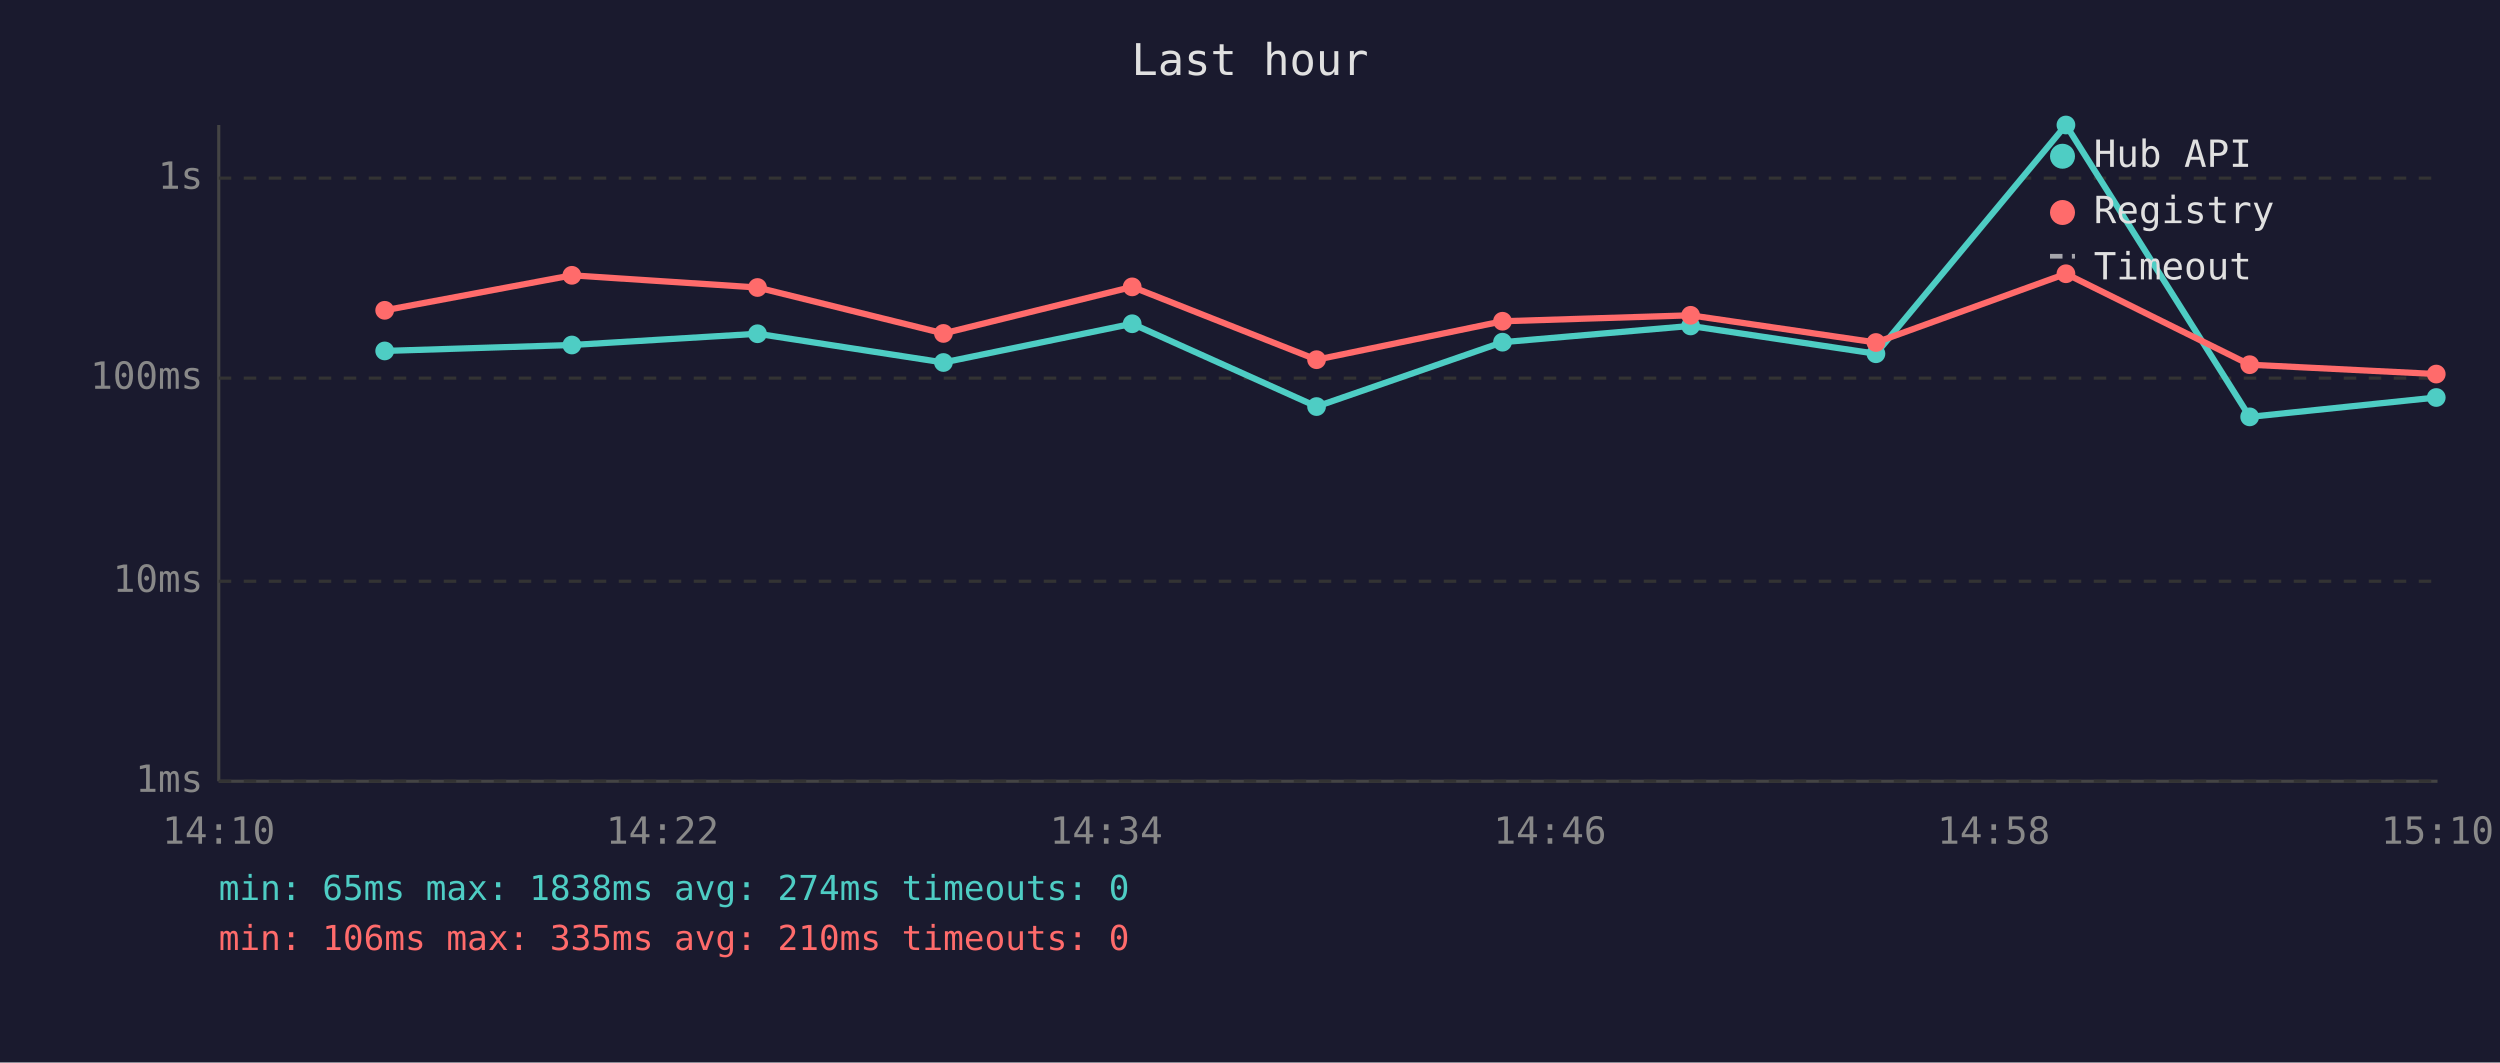
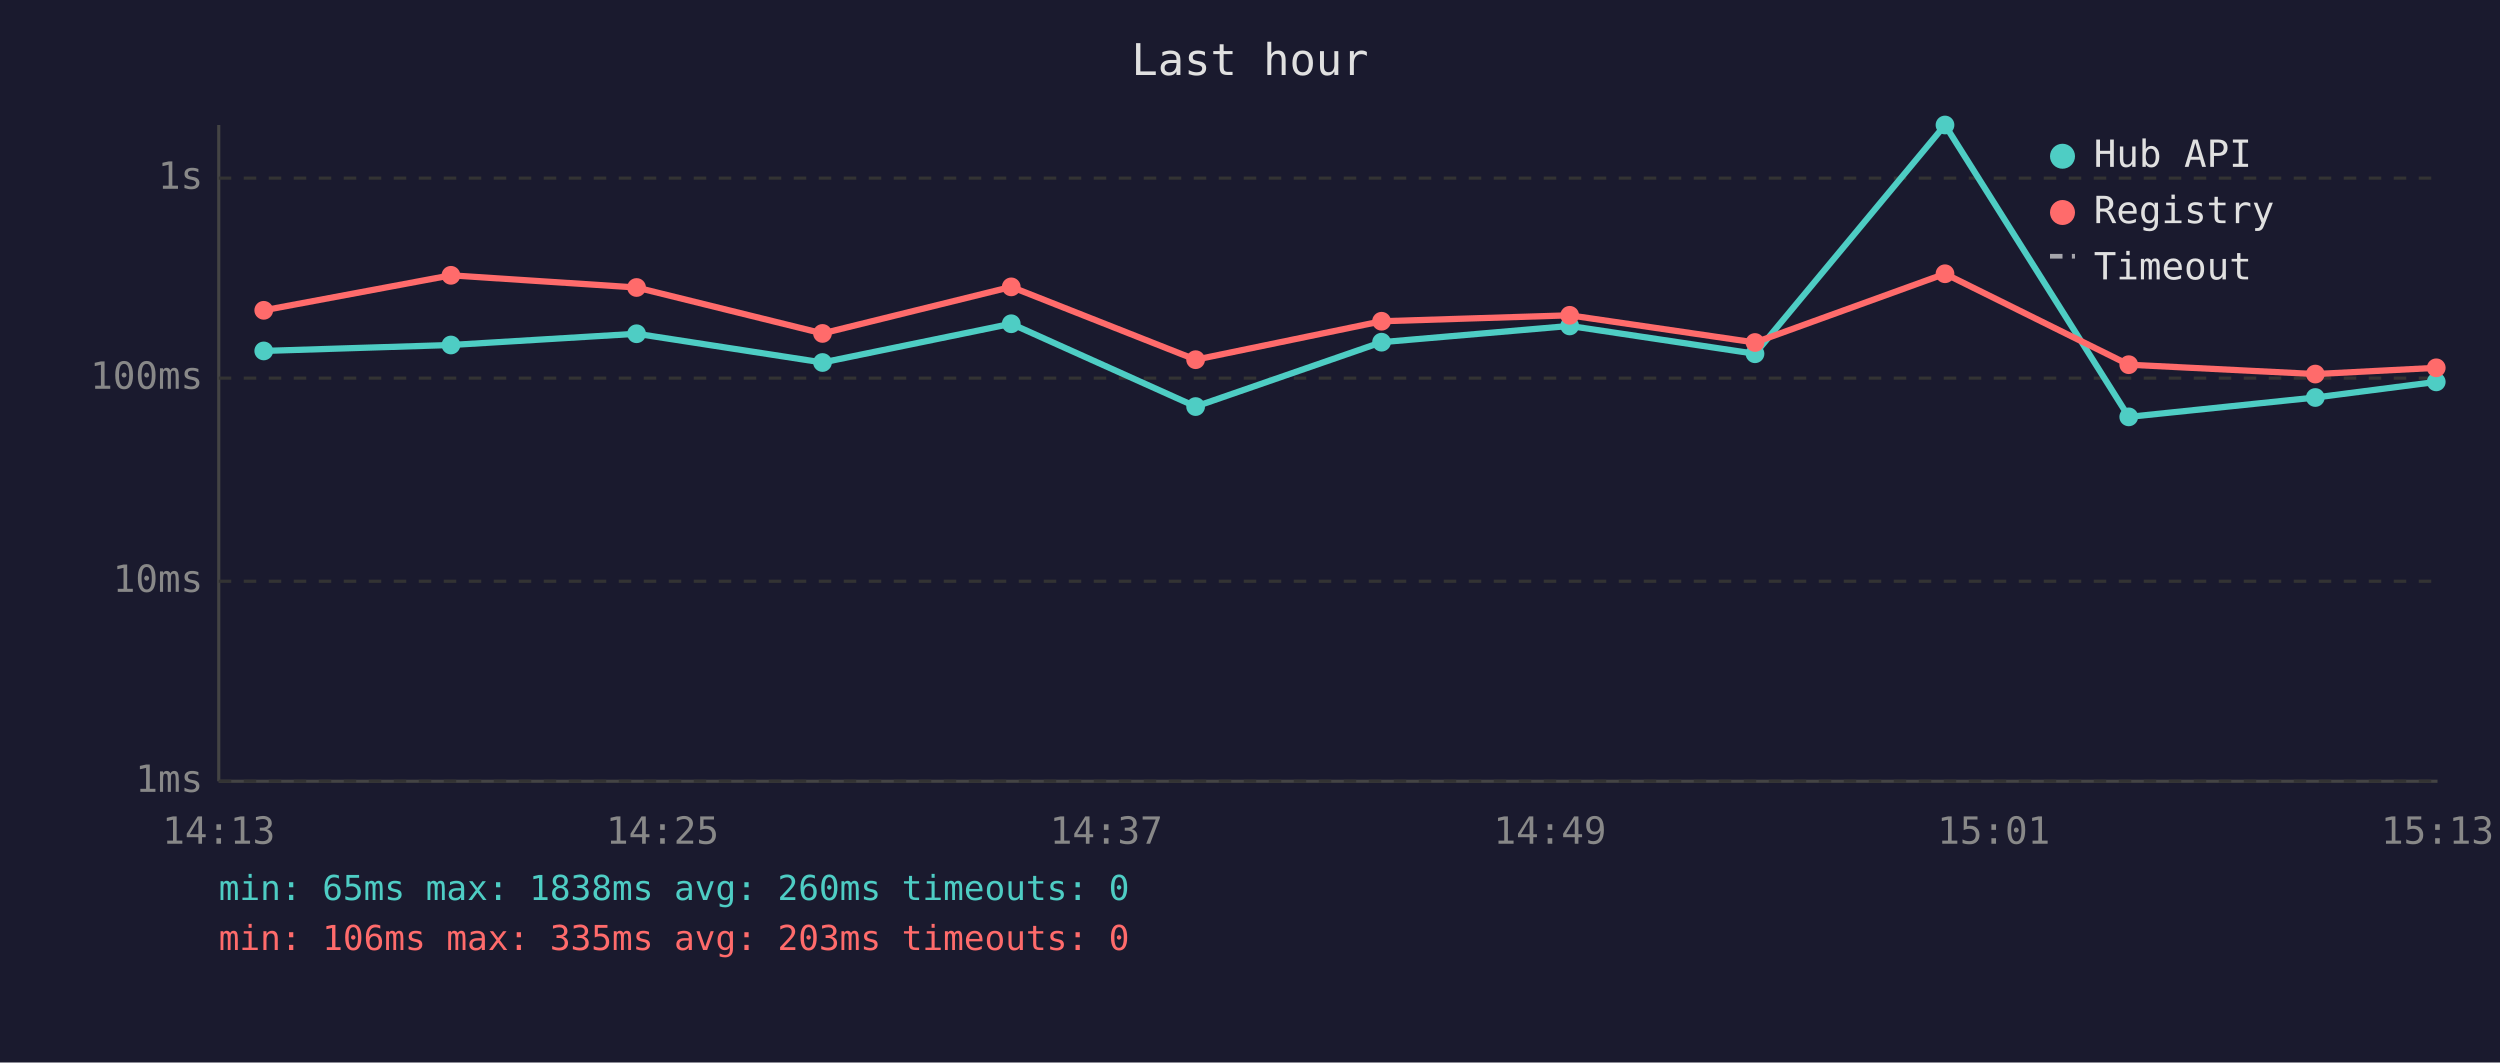
<svg xmlns="http://www.w3.org/2000/svg" viewBox="0 0 800 340" font-family="monospace" font-size="12">
  <rect width="800" height="340" fill="#1a1a2e" />
  <text x="400" y="24" fill="#e0e0e0" font-size="14" text-anchor="middle">Last hour</text>
  <line x1="70" y1="40" x2="70" y2="250" stroke="#444" stroke-width="1" />
  <line x1="70" y1="250" x2="780" y2="250" stroke="#444" stroke-width="1" />
  <line x1="70" y1="250" x2="780" y2="250" stroke="#333" stroke-width="1" stroke-dasharray="4" />
  <text x="65" y="250" fill="#888" text-anchor="end" dominant-baseline="middle">1ms</text>
  <line x1="70" y1="186" x2="780" y2="186" stroke="#333" stroke-width="1" stroke-dasharray="4" />
  <text x="65" y="186" fill="#888" text-anchor="end" dominant-baseline="middle">10ms</text>
  <line x1="70" y1="121" x2="780" y2="121" stroke="#333" stroke-width="1" stroke-dasharray="4" />
  <text x="65" y="121" fill="#888" text-anchor="end" dominant-baseline="middle">100ms</text>
  <line x1="70" y1="57" x2="780" y2="57" stroke="#333" stroke-width="1" stroke-dasharray="4" />
  <text x="65" y="57" fill="#888" text-anchor="end" dominant-baseline="middle">1s</text>
-   <text x="70" y="270" fill="#888" text-anchor="middle">14:10</text>
-   <text x="212" y="270" fill="#888" text-anchor="middle">14:22</text>
-   <text x="354" y="270" fill="#888" text-anchor="middle">14:34</text>
-   <text x="496" y="270" fill="#888" text-anchor="middle">14:46</text>
-   <text x="638" y="270" fill="#888" text-anchor="middle">14:58</text>
-   <text x="780" y="270" fill="#888" text-anchor="middle">15:10</text>
-   <polyline points="123.1,112.3 183.0,110.4 242.4,106.8 301.9,116.0 362.3,103.6 421.3,130.1 480.8,109.5 541.0,104.3 600.3,113.2 661.1,40.0 719.9,133.4 779.6,127.2" fill="none" stroke="#4ecdc4" stroke-width="2" opacity="1" />
-   <circle cx="123.1" cy="112.3" r="3" fill="#4ecdc4" />
-   <circle cx="183.0" cy="110.4" r="3" fill="#4ecdc4" />
-   <circle cx="242.4" cy="106.8" r="3" fill="#4ecdc4" />
-   <circle cx="301.9" cy="116.0" r="3" fill="#4ecdc4" />
-   <circle cx="362.3" cy="103.6" r="3" fill="#4ecdc4" />
-   <circle cx="421.3" cy="130.1" r="3" fill="#4ecdc4" />
-   <circle cx="480.8" cy="109.5" r="3" fill="#4ecdc4" />
-   <circle cx="541.0" cy="104.3" r="3" fill="#4ecdc4" />
-   <circle cx="600.3" cy="113.2" r="3" fill="#4ecdc4" />
-   <circle cx="661.1" cy="40.0" r="3" fill="#4ecdc4" />
-   <circle cx="719.9" cy="133.4" r="3" fill="#4ecdc4" />
-   <circle cx="779.6" cy="127.2" r="3" fill="#4ecdc4" />
-   <polyline points="123.1,99.3 183.0,88.1 242.4,92.0 301.9,106.7 362.3,91.8 421.3,115.1 480.8,102.8 541.0,100.9 600.3,109.6 661.1,87.6 719.9,116.7 779.6,119.7" fill="none" stroke="#ff6b6b" stroke-width="2" opacity="1" />
-   <circle cx="123.1" cy="99.3" r="3" fill="#ff6b6b" />
-   <circle cx="183.0" cy="88.1" r="3" fill="#ff6b6b" />
-   <circle cx="242.4" cy="92.0" r="3" fill="#ff6b6b" />
-   <circle cx="301.9" cy="106.7" r="3" fill="#ff6b6b" />
-   <circle cx="362.3" cy="91.8" r="3" fill="#ff6b6b" />
-   <circle cx="421.3" cy="115.1" r="3" fill="#ff6b6b" />
-   <circle cx="480.8" cy="102.8" r="3" fill="#ff6b6b" />
-   <circle cx="541.0" cy="100.9" r="3" fill="#ff6b6b" />
-   <circle cx="600.3" cy="109.6" r="3" fill="#ff6b6b" />
-   <circle cx="661.1" cy="87.6" r="3" fill="#ff6b6b" />
-   <circle cx="719.9" cy="116.7" r="3" fill="#ff6b6b" />
-   <circle cx="779.6" cy="119.7" r="3" fill="#ff6b6b" />
+   <text x="70" y="270" fill="#888" text-anchor="middle">14:13</text>
+   <text x="212" y="270" fill="#888" text-anchor="middle">14:25</text>
+   <text x="354" y="270" fill="#888" text-anchor="middle">14:37</text>
+   <text x="496" y="270" fill="#888" text-anchor="middle">14:49</text>
+   <text x="638" y="270" fill="#888" text-anchor="middle">15:01</text>
+   <text x="780" y="270" fill="#888" text-anchor="middle">15:13</text>
+   <polyline points="84.4,112.3 144.3,110.4 203.7,106.8 263.2,116.0 323.6,103.6 382.6,130.1 442.1,109.5 502.3,104.3 561.6,113.2 622.4,40.0 681.2,133.4 740.9,127.2 779.6,122.2" fill="none" stroke="#4ecdc4" stroke-width="2" opacity="1" />
+   <circle cx="84.4" cy="112.3" r="3" fill="#4ecdc4" />
+   <circle cx="144.3" cy="110.4" r="3" fill="#4ecdc4" />
+   <circle cx="203.7" cy="106.8" r="3" fill="#4ecdc4" />
+   <circle cx="263.2" cy="116.0" r="3" fill="#4ecdc4" />
+   <circle cx="323.6" cy="103.6" r="3" fill="#4ecdc4" />
+   <circle cx="382.6" cy="130.1" r="3" fill="#4ecdc4" />
+   <circle cx="442.1" cy="109.5" r="3" fill="#4ecdc4" />
+   <circle cx="502.3" cy="104.3" r="3" fill="#4ecdc4" />
+   <circle cx="561.6" cy="113.2" r="3" fill="#4ecdc4" />
+   <circle cx="622.4" cy="40.0" r="3" fill="#4ecdc4" />
+   <circle cx="681.2" cy="133.4" r="3" fill="#4ecdc4" />
+   <circle cx="740.9" cy="127.2" r="3" fill="#4ecdc4" />
+   <circle cx="779.6" cy="122.2" r="3" fill="#4ecdc4" />
+   <polyline points="84.4,99.3 144.3,88.1 203.7,92.0 263.2,106.7 323.6,91.8 382.6,115.1 442.1,102.8 502.3,100.9 561.6,109.6 622.4,87.6 681.2,116.7 740.9,119.7 779.6,117.7" fill="none" stroke="#ff6b6b" stroke-width="2" opacity="1" />
+   <circle cx="84.4" cy="99.3" r="3" fill="#ff6b6b" />
+   <circle cx="144.3" cy="88.1" r="3" fill="#ff6b6b" />
+   <circle cx="203.7" cy="92.0" r="3" fill="#ff6b6b" />
+   <circle cx="263.2" cy="106.7" r="3" fill="#ff6b6b" />
+   <circle cx="323.6" cy="91.8" r="3" fill="#ff6b6b" />
+   <circle cx="382.6" cy="115.1" r="3" fill="#ff6b6b" />
+   <circle cx="442.1" cy="102.8" r="3" fill="#ff6b6b" />
+   <circle cx="502.3" cy="100.9" r="3" fill="#ff6b6b" />
+   <circle cx="561.6" cy="109.6" r="3" fill="#ff6b6b" />
+   <circle cx="622.4" cy="87.6" r="3" fill="#ff6b6b" />
+   <circle cx="681.2" cy="116.7" r="3" fill="#ff6b6b" />
+   <circle cx="740.9" cy="119.7" r="3" fill="#ff6b6b" />
+   <circle cx="779.6" cy="117.7" r="3" fill="#ff6b6b" />
  <circle cx="660" cy="50" r="4" fill="#4ecdc4" />
  <text x="670" y="50" fill="#e0e0e0" dominant-baseline="middle">Hub API</text>
  <circle cx="660" cy="68" r="4" fill="#ff6b6b" />
  <text x="670" y="68" fill="#e0e0e0" dominant-baseline="middle">Registry</text>
  <line x1="656" y1="82" x2="664" y2="82" stroke="#e0e0e0" stroke-width="1.5" stroke-dasharray="4,3" opacity="0.7" />
  <text x="670" y="86" fill="#e0e0e0" dominant-baseline="middle">Timeout</text>
-   <text x="70" y="288" fill="#4ecdc4" font-size="11">min: 65ms  max: 1838ms  avg: 274ms  timeouts: 0</text>
-   <text x="70" y="304" fill="#ff6b6b" font-size="11">min: 106ms  max: 335ms  avg: 210ms  timeouts: 0</text>
+   <text x="70" y="288" fill="#4ecdc4" font-size="11">min: 65ms  max: 1838ms  avg: 260ms  timeouts: 0</text>
+   <text x="70" y="304" fill="#ff6b6b" font-size="11">min: 106ms  max: 335ms  avg: 203ms  timeouts: 0</text>
</svg>
